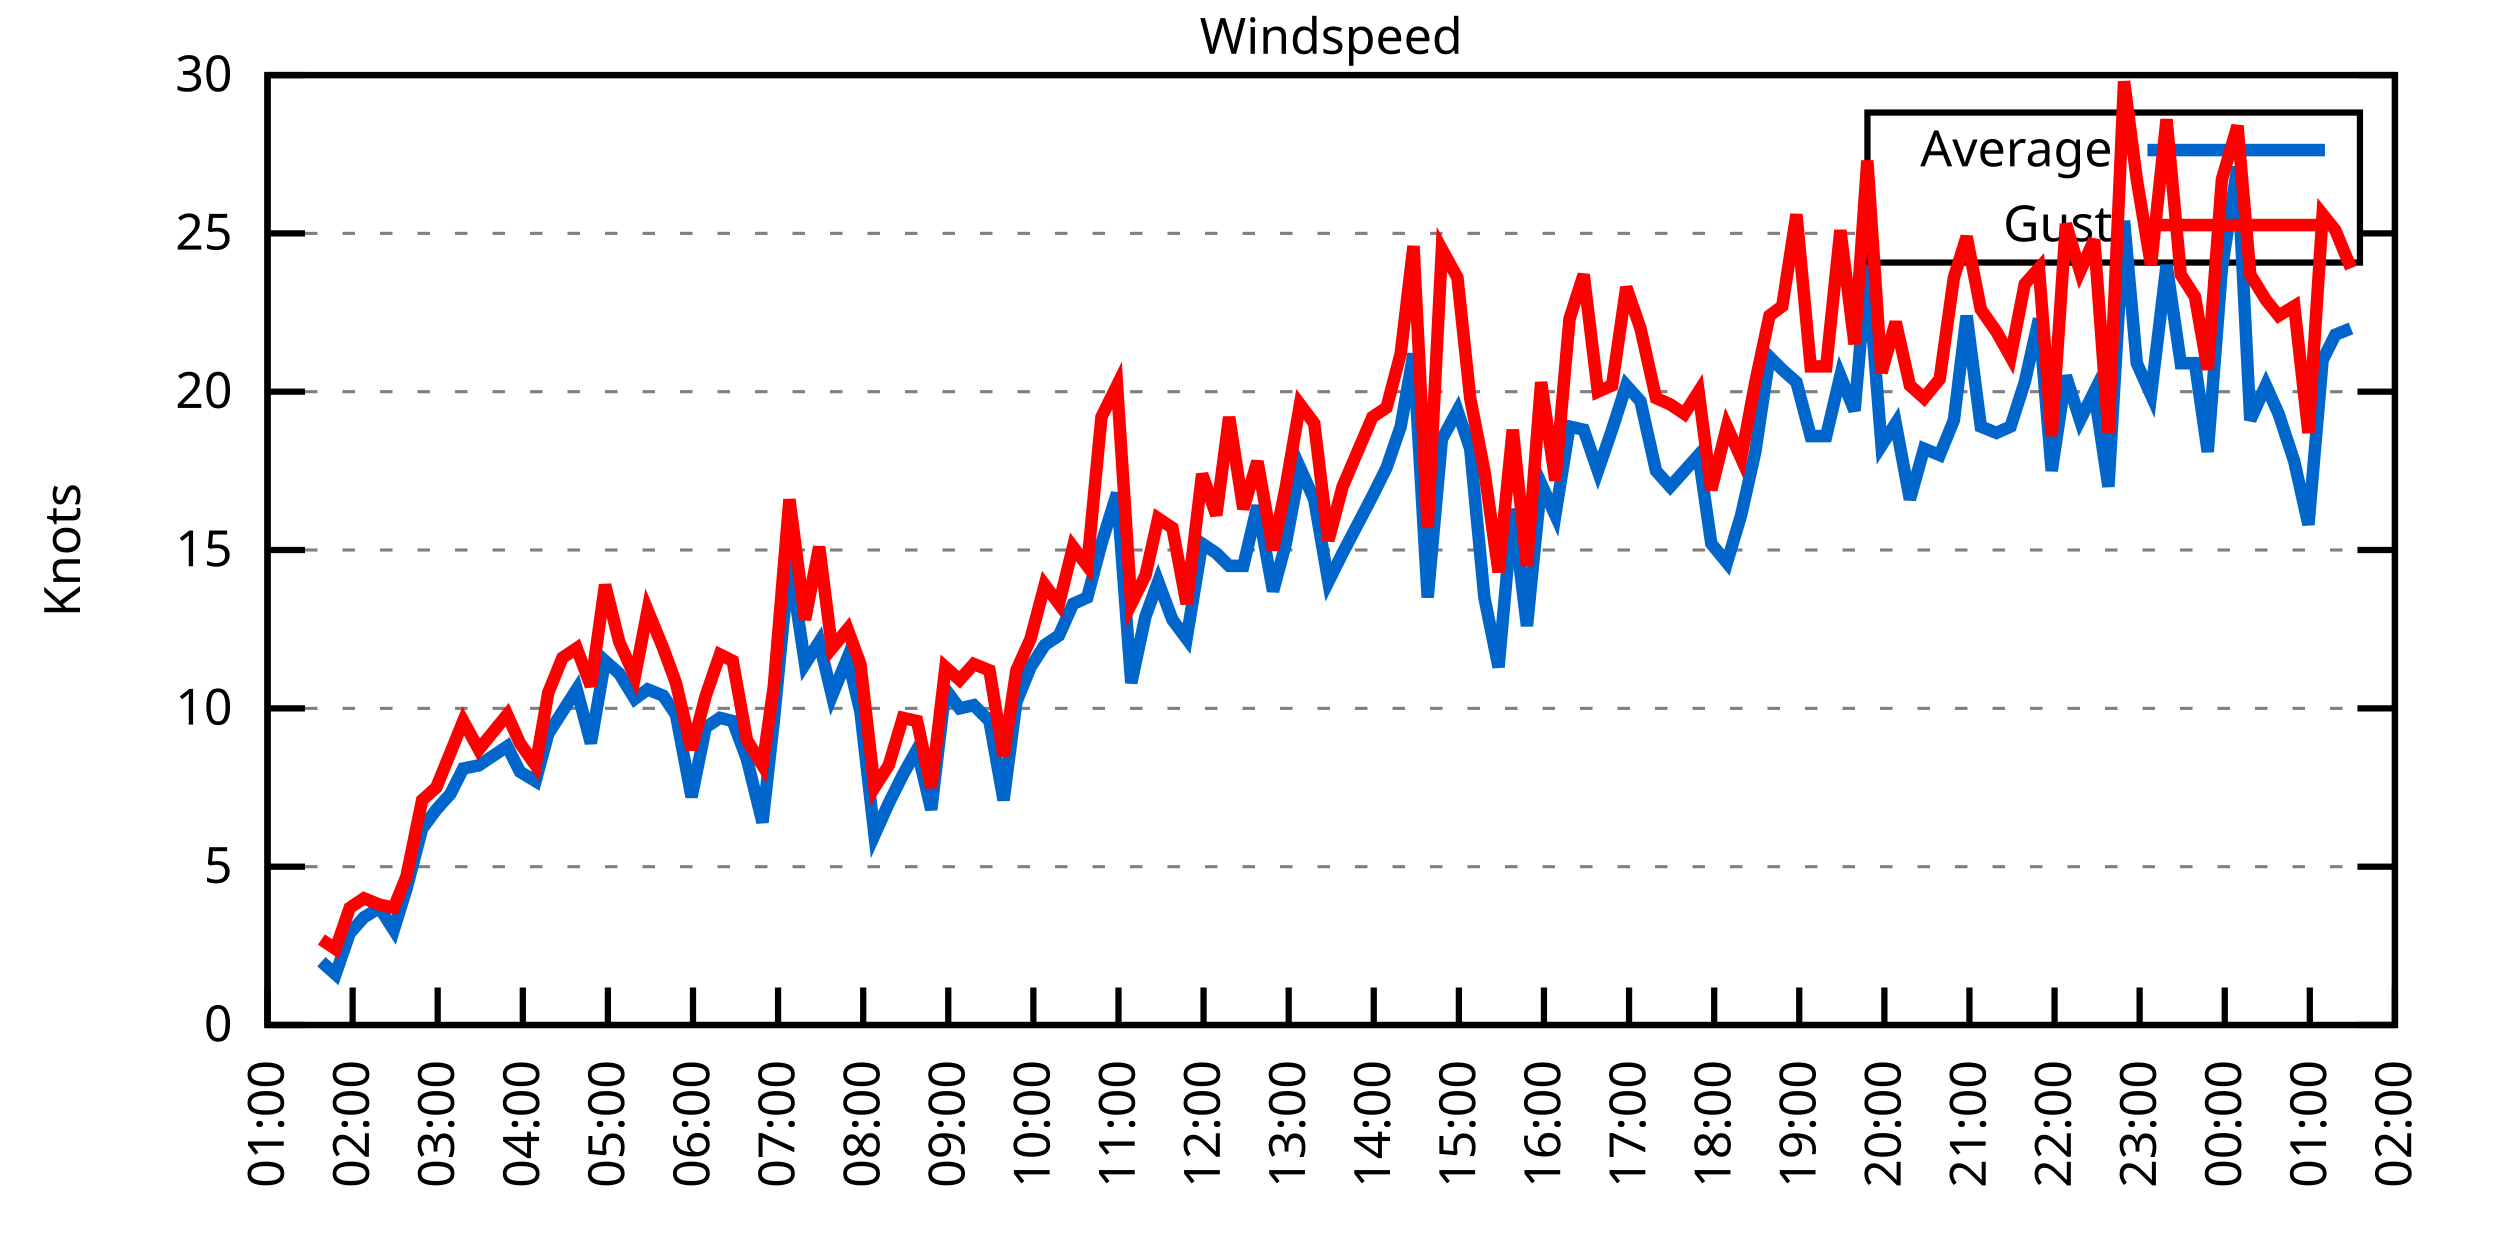
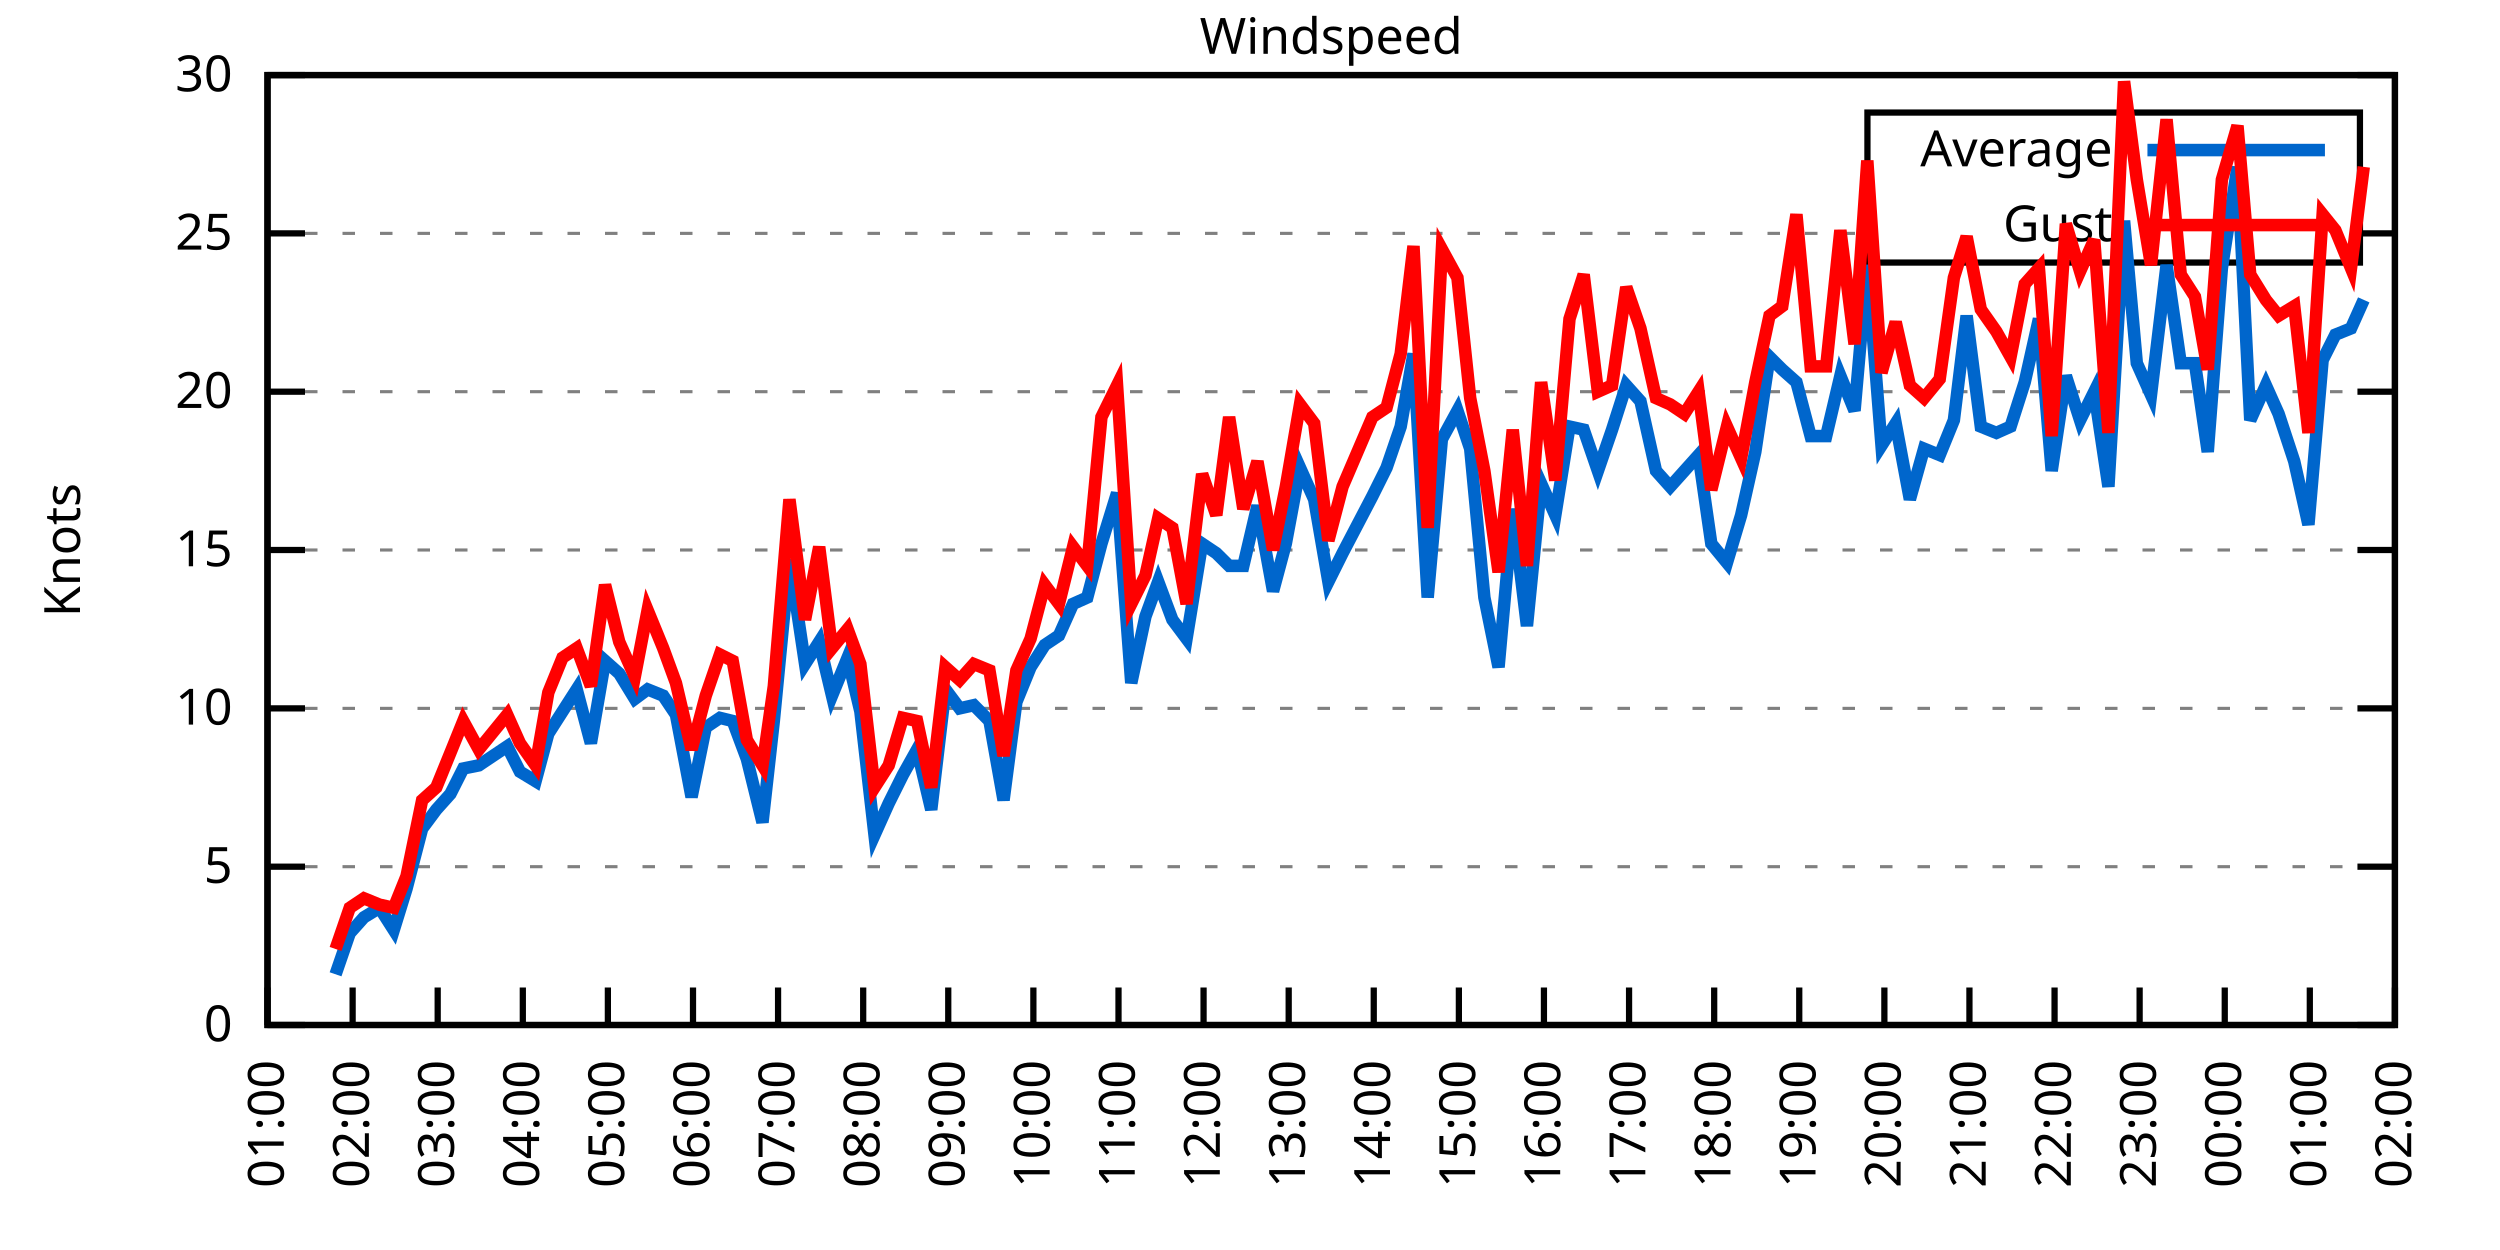
<svg xmlns="http://www.w3.org/2000/svg" xmlns:xlink="http://www.w3.org/1999/xlink" width="400" height="200" viewBox="0 0 400 200">
  <g id="gnuplot_canvas">
    <rect x="0" y="0" width="400" height="200" fill="none" />
    <defs>
      <circle id="gpDot" r="0.5" stroke-width="0.5" stroke="currentColor" />
      <path id="gpPt0" stroke-width="0.333" stroke="currentColor" d="M-1,0 h2 M0,-1 v2" />
      <path id="gpPt1" stroke-width="0.333" stroke="currentColor" d="M-1,-1 L1,1 M1,-1 L-1,1" />
      <path id="gpPt2" stroke-width="0.333" stroke="currentColor" d="M-1,0 L1,0 M0,-1 L0,1 M-1,-1 L1,1 M-1,1 L1,-1" />
      <rect id="gpPt3" stroke-width="0.333" stroke="currentColor" x="-1" y="-1" width="2" height="2" />
      <rect id="gpPt4" stroke-width="0.333" stroke="currentColor" fill="currentColor" x="-1" y="-1" width="2" height="2" />
      <circle id="gpPt5" stroke-width="0.333" stroke="currentColor" cx="0" cy="0" r="1" />
      <use xlink:href="#gpPt5" id="gpPt6" fill="currentColor" stroke="none" />
      <path id="gpPt7" stroke-width="0.333" stroke="currentColor" d="M0,-1.33 L-1.33,0.67 L1.33,0.67 z" />
      <use xlink:href="#gpPt7" id="gpPt8" fill="currentColor" stroke="none" />
      <use xlink:href="#gpPt7" id="gpPt9" stroke="currentColor" transform="rotate(180)" />
      <use xlink:href="#gpPt9" id="gpPt10" fill="currentColor" stroke="none" />
      <use xlink:href="#gpPt3" id="gpPt11" stroke="currentColor" transform="rotate(45)" />
      <use xlink:href="#gpPt11" id="gpPt12" fill="currentColor" stroke="none" />
      <path id="gpPt13" stroke-width="0.333" stroke="currentColor" d="M0,1.330 L1.265,0.411 L0.782,-1.067 L-0.782,-1.076 L-1.265,0.411 z" />
      <use xlink:href="#gpPt13" id="gpPt14" fill="currentColor" stroke="none" />
      <filter id="textbox" filterUnits="objectBoundingBox" x="0" y="0" height="1" width="1">
        <feFlood flood-color="white" flood-opacity="1" result="bgnd" />
        <feComposite in="SourceGraphic" in2="bgnd" operator="atop" />
      </filter>
      <filter id="greybox" filterUnits="objectBoundingBox" x="0" y="0" height="1" width="1">
        <feFlood flood-color="lightgrey" flood-opacity="1" result="grey" />
        <feComposite in="SourceGraphic" in2="grey" operator="atop" />
      </filter>
    </defs>
    <g fill="none" color="white" stroke="currentColor" stroke-width="1.00" stroke-linecap="butt" stroke-linejoin="miter">
</g>
    <g fill="none" color="black" stroke="currentColor" stroke-width="1.00" stroke-linecap="butt" stroke-linejoin="miter">
      <g stroke="none" shape-rendering="crispEdges">
        <polygon fill="rgb(255, 255, 255)" points="42.80,164.00 383.18,164.00 383.18,12.02 42.80,12.02 " />
      </g>
    </g>
    <g fill="none" color="black" stroke="currentColor" stroke-width="1.00" stroke-linecap="butt" stroke-linejoin="miter">
</g>
    <g fill="none" color="black" stroke="black" stroke-width="0.50" stroke-linecap="butt" stroke-linejoin="miter">
</g>
    <g fill="none" color="gray" stroke="currentColor" stroke-width="0.50" stroke-linecap="butt" stroke-linejoin="miter">
      <path stroke="gray" stroke-dasharray="2,4" class="gridline" d="M42.80,164.00 L383.19,164.00  " />
    </g>
    <g fill="none" color="gray" stroke="gray" stroke-width="1.00" stroke-linecap="butt" stroke-linejoin="miter">
</g>
    <g fill="none" color="black" stroke="currentColor" stroke-width="1.00" stroke-linecap="butt" stroke-linejoin="miter">
      <path stroke="black" d="M42.80,164.00 L48.80,164.00 M383.19,164.00 L377.19,164.00  " />
      <g transform="translate(37.20,166.60)" stroke="none" fill="black" font-family="Sans" font-size="8.00" text-anchor="end">
        <text>
          <tspan font-family="Sans"> 0</tspan>
        </text>
      </g>
    </g>
    <g fill="none" color="black" stroke="currentColor" stroke-width="1.00" stroke-linecap="butt" stroke-linejoin="miter">
</g>
    <g fill="none" color="black" stroke="black" stroke-width="0.50" stroke-linecap="butt" stroke-linejoin="miter">
</g>
    <g fill="none" color="gray" stroke="currentColor" stroke-width="0.50" stroke-linecap="butt" stroke-linejoin="miter">
      <path stroke="gray" stroke-dasharray="2,4" class="gridline" d="M42.80,138.67 L383.19,138.67  " />
    </g>
    <g fill="none" color="gray" stroke="gray" stroke-width="1.00" stroke-linecap="butt" stroke-linejoin="miter">
</g>
    <g fill="none" color="black" stroke="currentColor" stroke-width="1.00" stroke-linecap="butt" stroke-linejoin="miter">
      <path stroke="black" d="M42.80,138.67 L48.80,138.67 M383.19,138.67 L377.19,138.67  " />
      <g transform="translate(37.20,141.27)" stroke="none" fill="black" font-family="Sans" font-size="8.00" text-anchor="end">
        <text>
          <tspan font-family="Sans"> 5</tspan>
        </text>
      </g>
    </g>
    <g fill="none" color="black" stroke="currentColor" stroke-width="1.00" stroke-linecap="butt" stroke-linejoin="miter">
</g>
    <g fill="none" color="black" stroke="black" stroke-width="0.50" stroke-linecap="butt" stroke-linejoin="miter">
</g>
    <g fill="none" color="gray" stroke="currentColor" stroke-width="0.50" stroke-linecap="butt" stroke-linejoin="miter">
      <path stroke="gray" stroke-dasharray="2,4" class="gridline" d="M42.80,113.34 L383.19,113.34  " />
    </g>
    <g fill="none" color="gray" stroke="gray" stroke-width="1.00" stroke-linecap="butt" stroke-linejoin="miter">
</g>
    <g fill="none" color="black" stroke="currentColor" stroke-width="1.00" stroke-linecap="butt" stroke-linejoin="miter">
      <path stroke="black" d="M42.80,113.34 L48.80,113.34 M383.19,113.34 L377.19,113.34  " />
      <g transform="translate(37.20,115.94)" stroke="none" fill="black" font-family="Sans" font-size="8.00" text-anchor="end">
        <text>
          <tspan font-family="Sans"> 10</tspan>
        </text>
      </g>
    </g>
    <g fill="none" color="black" stroke="currentColor" stroke-width="1.00" stroke-linecap="butt" stroke-linejoin="miter">
</g>
    <g fill="none" color="black" stroke="black" stroke-width="0.50" stroke-linecap="butt" stroke-linejoin="miter">
</g>
    <g fill="none" color="gray" stroke="currentColor" stroke-width="0.50" stroke-linecap="butt" stroke-linejoin="miter">
      <path stroke="gray" stroke-dasharray="2,4" class="gridline" d="M42.80,88.00 L383.19,88.00  " />
    </g>
    <g fill="none" color="gray" stroke="gray" stroke-width="1.00" stroke-linecap="butt" stroke-linejoin="miter">
</g>
    <g fill="none" color="black" stroke="currentColor" stroke-width="1.00" stroke-linecap="butt" stroke-linejoin="miter">
      <path stroke="black" d="M42.80,88.00 L48.80,88.00 M383.19,88.00 L377.19,88.00  " />
      <g transform="translate(37.20,90.60)" stroke="none" fill="black" font-family="Sans" font-size="8.00" text-anchor="end">
        <text>
          <tspan font-family="Sans"> 15</tspan>
        </text>
      </g>
    </g>
    <g fill="none" color="black" stroke="currentColor" stroke-width="1.00" stroke-linecap="butt" stroke-linejoin="miter">
</g>
    <g fill="none" color="black" stroke="black" stroke-width="0.50" stroke-linecap="butt" stroke-linejoin="miter">
</g>
    <g fill="none" color="gray" stroke="currentColor" stroke-width="0.50" stroke-linecap="butt" stroke-linejoin="miter">
      <path stroke="gray" stroke-dasharray="2,4" class="gridline" d="M42.80,62.67 L383.19,62.67  " />
    </g>
    <g fill="none" color="gray" stroke="gray" stroke-width="1.00" stroke-linecap="butt" stroke-linejoin="miter">
</g>
    <g fill="none" color="black" stroke="currentColor" stroke-width="1.00" stroke-linecap="butt" stroke-linejoin="miter">
      <path stroke="black" d="M42.80,62.67 L48.80,62.67 M383.19,62.67 L377.19,62.67  " />
      <g transform="translate(37.20,65.27)" stroke="none" fill="black" font-family="Sans" font-size="8.00" text-anchor="end">
        <text>
          <tspan font-family="Sans"> 20</tspan>
        </text>
      </g>
    </g>
    <g fill="none" color="black" stroke="currentColor" stroke-width="1.00" stroke-linecap="butt" stroke-linejoin="miter">
</g>
    <g fill="none" color="black" stroke="black" stroke-width="0.50" stroke-linecap="butt" stroke-linejoin="miter">
</g>
    <g fill="none" color="gray" stroke="currentColor" stroke-width="0.50" stroke-linecap="butt" stroke-linejoin="miter">
      <path stroke="gray" stroke-dasharray="2,4" class="gridline" d="M42.80,37.34 L298.79,37.34 M377.59,37.34 L383.19,37.34  " />
    </g>
    <g fill="none" color="gray" stroke="gray" stroke-width="1.00" stroke-linecap="butt" stroke-linejoin="miter">
</g>
    <g fill="none" color="black" stroke="currentColor" stroke-width="1.00" stroke-linecap="butt" stroke-linejoin="miter">
      <path stroke="black" d="M42.80,37.34 L48.80,37.34 M383.19,37.34 L377.19,37.34  " />
      <g transform="translate(37.20,39.94)" stroke="none" fill="black" font-family="Sans" font-size="8.00" text-anchor="end">
        <text>
          <tspan font-family="Sans"> 25</tspan>
        </text>
      </g>
    </g>
    <g fill="none" color="black" stroke="currentColor" stroke-width="1.00" stroke-linecap="butt" stroke-linejoin="miter">
</g>
    <g fill="none" color="black" stroke="black" stroke-width="0.50" stroke-linecap="butt" stroke-linejoin="miter">
</g>
    <g fill="none" color="gray" stroke="currentColor" stroke-width="0.50" stroke-linecap="butt" stroke-linejoin="miter">
      <path stroke="gray" stroke-dasharray="2,4" class="gridline" d="M42.80,12.01 L383.19,12.01  " />
    </g>
    <g fill="none" color="gray" stroke="gray" stroke-width="1.00" stroke-linecap="butt" stroke-linejoin="miter">
</g>
    <g fill="none" color="black" stroke="currentColor" stroke-width="1.00" stroke-linecap="butt" stroke-linejoin="miter">
      <path stroke="black" d="M42.80,12.01 L48.80,12.01 M383.19,12.01 L377.19,12.01  " />
      <g transform="translate(37.20,14.61)" stroke="none" fill="black" font-family="Sans" font-size="8.00" text-anchor="end">
        <text>
          <tspan font-family="Sans"> 30</tspan>
        </text>
      </g>
    </g>
    <g fill="none" color="black" stroke="currentColor" stroke-width="1.00" stroke-linecap="butt" stroke-linejoin="miter">
      <path stroke="black" d="M42.80,164.00 L42.80,158.00  " />
      <g transform="translate(45.40,169.60) rotate(270.00)" stroke="none" fill="black" font-family="Sans" font-size="8.00" text-anchor="end">
        <text>
          <tspan font-family="Sans">01:00</tspan>
        </text>
      </g>
    </g>
    <g fill="none" color="black" stroke="currentColor" stroke-width="1.00" stroke-linecap="butt" stroke-linejoin="miter">
      <path stroke="black" d="M56.42,164.00 L56.42,158.00  " />
      <g transform="translate(59.02,169.60) rotate(270.00)" stroke="none" fill="black" font-family="Sans" font-size="8.00" text-anchor="end">
        <text>
          <tspan font-family="Sans">02:00</tspan>
        </text>
      </g>
    </g>
    <g fill="none" color="black" stroke="currentColor" stroke-width="1.00" stroke-linecap="butt" stroke-linejoin="miter">
      <path stroke="black" d="M70.03,164.00 L70.03,158.00  " />
      <g transform="translate(72.63,169.60) rotate(270.00)" stroke="none" fill="black" font-family="Sans" font-size="8.00" text-anchor="end">
        <text>
          <tspan font-family="Sans">03:00</tspan>
        </text>
      </g>
    </g>
    <g fill="none" color="black" stroke="currentColor" stroke-width="1.00" stroke-linecap="butt" stroke-linejoin="miter">
      <path stroke="black" d="M83.65,164.00 L83.65,158.00  " />
      <g transform="translate(86.25,169.60) rotate(270.00)" stroke="none" fill="black" font-family="Sans" font-size="8.00" text-anchor="end">
        <text>
          <tspan font-family="Sans">04:00</tspan>
        </text>
      </g>
    </g>
    <g fill="none" color="black" stroke="currentColor" stroke-width="1.00" stroke-linecap="butt" stroke-linejoin="miter">
      <path stroke="black" d="M97.26,164.00 L97.26,158.00  " />
      <g transform="translate(99.86,169.60) rotate(270.00)" stroke="none" fill="black" font-family="Sans" font-size="8.00" text-anchor="end">
        <text>
          <tspan font-family="Sans">05:00</tspan>
        </text>
      </g>
    </g>
    <g fill="none" color="black" stroke="currentColor" stroke-width="1.00" stroke-linecap="butt" stroke-linejoin="miter">
      <path stroke="black" d="M110.88,164.00 L110.88,158.00  " />
      <g transform="translate(113.48,169.60) rotate(270.00)" stroke="none" fill="black" font-family="Sans" font-size="8.00" text-anchor="end">
        <text>
          <tspan font-family="Sans">06:00</tspan>
        </text>
      </g>
    </g>
    <g fill="none" color="black" stroke="currentColor" stroke-width="1.00" stroke-linecap="butt" stroke-linejoin="miter">
      <path stroke="black" d="M124.49,164.00 L124.49,158.00  " />
      <g transform="translate(127.09,169.60) rotate(270.00)" stroke="none" fill="black" font-family="Sans" font-size="8.00" text-anchor="end">
        <text>
          <tspan font-family="Sans">07:00</tspan>
        </text>
      </g>
    </g>
    <g fill="none" color="black" stroke="currentColor" stroke-width="1.00" stroke-linecap="butt" stroke-linejoin="miter">
      <path stroke="black" d="M138.11,164.00 L138.11,158.00  " />
      <g transform="translate(140.71,169.60) rotate(270.00)" stroke="none" fill="black" font-family="Sans" font-size="8.00" text-anchor="end">
        <text>
          <tspan font-family="Sans">08:00</tspan>
        </text>
      </g>
    </g>
    <g fill="none" color="black" stroke="currentColor" stroke-width="1.00" stroke-linecap="butt" stroke-linejoin="miter">
      <path stroke="black" d="M151.72,164.00 L151.72,158.00  " />
      <g transform="translate(154.32,169.60) rotate(270.00)" stroke="none" fill="black" font-family="Sans" font-size="8.00" text-anchor="end">
        <text>
          <tspan font-family="Sans">09:00</tspan>
        </text>
      </g>
    </g>
    <g fill="none" color="black" stroke="currentColor" stroke-width="1.00" stroke-linecap="butt" stroke-linejoin="miter">
      <path stroke="black" d="M165.34,164.00 L165.34,158.00  " />
      <g transform="translate(167.94,169.60) rotate(270.00)" stroke="none" fill="black" font-family="Sans" font-size="8.00" text-anchor="end">
        <text>
          <tspan font-family="Sans">10:00</tspan>
        </text>
      </g>
    </g>
    <g fill="none" color="black" stroke="currentColor" stroke-width="1.00" stroke-linecap="butt" stroke-linejoin="miter">
      <path stroke="black" d="M178.96,164.00 L178.96,158.00  " />
      <g transform="translate(181.56,169.60) rotate(270.00)" stroke="none" fill="black" font-family="Sans" font-size="8.00" text-anchor="end">
        <text>
          <tspan font-family="Sans">11:00</tspan>
        </text>
      </g>
    </g>
    <g fill="none" color="black" stroke="currentColor" stroke-width="1.00" stroke-linecap="butt" stroke-linejoin="miter">
      <path stroke="black" d="M192.57,164.00 L192.57,158.00  " />
      <g transform="translate(195.17,169.60) rotate(270.00)" stroke="none" fill="black" font-family="Sans" font-size="8.00" text-anchor="end">
        <text>
          <tspan font-family="Sans">12:00</tspan>
        </text>
      </g>
    </g>
    <g fill="none" color="black" stroke="currentColor" stroke-width="1.00" stroke-linecap="butt" stroke-linejoin="miter">
      <path stroke="black" d="M206.19,164.00 L206.19,158.00  " />
      <g transform="translate(208.79,169.60) rotate(270.00)" stroke="none" fill="black" font-family="Sans" font-size="8.00" text-anchor="end">
        <text>
          <tspan font-family="Sans">13:00</tspan>
        </text>
      </g>
    </g>
    <g fill="none" color="black" stroke="currentColor" stroke-width="1.00" stroke-linecap="butt" stroke-linejoin="miter">
      <path stroke="black" d="M219.80,164.00 L219.80,158.00  " />
      <g transform="translate(222.40,169.60) rotate(270.00)" stroke="none" fill="black" font-family="Sans" font-size="8.00" text-anchor="end">
        <text>
          <tspan font-family="Sans">14:00</tspan>
        </text>
      </g>
    </g>
    <g fill="none" color="black" stroke="currentColor" stroke-width="1.00" stroke-linecap="butt" stroke-linejoin="miter">
      <path stroke="black" d="M233.42,164.00 L233.42,158.00  " />
      <g transform="translate(236.02,169.60) rotate(270.00)" stroke="none" fill="black" font-family="Sans" font-size="8.00" text-anchor="end">
        <text>
          <tspan font-family="Sans">15:00</tspan>
        </text>
      </g>
    </g>
    <g fill="none" color="black" stroke="currentColor" stroke-width="1.00" stroke-linecap="butt" stroke-linejoin="miter">
      <path stroke="black" d="M247.03,164.00 L247.03,158.00  " />
      <g transform="translate(249.63,169.60) rotate(270.00)" stroke="none" fill="black" font-family="Sans" font-size="8.00" text-anchor="end">
        <text>
          <tspan font-family="Sans">16:00</tspan>
        </text>
      </g>
    </g>
    <g fill="none" color="black" stroke="currentColor" stroke-width="1.00" stroke-linecap="butt" stroke-linejoin="miter">
      <path stroke="black" d="M260.65,164.00 L260.65,158.00  " />
      <g transform="translate(263.25,169.60) rotate(270.00)" stroke="none" fill="black" font-family="Sans" font-size="8.00" text-anchor="end">
        <text>
          <tspan font-family="Sans">17:00</tspan>
        </text>
      </g>
    </g>
    <g fill="none" color="black" stroke="currentColor" stroke-width="1.00" stroke-linecap="butt" stroke-linejoin="miter">
      <path stroke="black" d="M274.27,164.00 L274.27,158.00  " />
      <g transform="translate(276.87,169.60) rotate(270.00)" stroke="none" fill="black" font-family="Sans" font-size="8.00" text-anchor="end">
        <text>
          <tspan font-family="Sans">18:00</tspan>
        </text>
      </g>
    </g>
    <g fill="none" color="black" stroke="currentColor" stroke-width="1.00" stroke-linecap="butt" stroke-linejoin="miter">
      <path stroke="black" d="M287.88,164.00 L287.88,158.00  " />
      <g transform="translate(290.48,169.60) rotate(270.00)" stroke="none" fill="black" font-family="Sans" font-size="8.00" text-anchor="end">
        <text>
          <tspan font-family="Sans">19:00</tspan>
        </text>
      </g>
    </g>
    <g fill="none" color="black" stroke="currentColor" stroke-width="1.00" stroke-linecap="butt" stroke-linejoin="miter">
      <path stroke="black" d="M301.50,164.00 L301.50,158.00  " />
      <g transform="translate(304.10,169.60) rotate(270.00)" stroke="none" fill="black" font-family="Sans" font-size="8.00" text-anchor="end">
        <text>
          <tspan font-family="Sans">20:00</tspan>
        </text>
      </g>
    </g>
    <g fill="none" color="black" stroke="currentColor" stroke-width="1.00" stroke-linecap="butt" stroke-linejoin="miter">
      <path stroke="black" d="M315.11,164.00 L315.11,158.00  " />
      <g transform="translate(317.71,169.60) rotate(270.00)" stroke="none" fill="black" font-family="Sans" font-size="8.00" text-anchor="end">
        <text>
          <tspan font-family="Sans">21:00</tspan>
        </text>
      </g>
    </g>
    <g fill="none" color="black" stroke="currentColor" stroke-width="1.00" stroke-linecap="butt" stroke-linejoin="miter">
      <path stroke="black" d="M328.73,164.00 L328.73,158.00  " />
      <g transform="translate(331.33,169.60) rotate(270.00)" stroke="none" fill="black" font-family="Sans" font-size="8.00" text-anchor="end">
        <text>
          <tspan font-family="Sans">22:00</tspan>
        </text>
      </g>
    </g>
    <g fill="none" color="black" stroke="currentColor" stroke-width="1.00" stroke-linecap="butt" stroke-linejoin="miter">
      <path stroke="black" d="M342.34,164.00 L342.34,158.00  " />
      <g transform="translate(344.94,169.60) rotate(270.00)" stroke="none" fill="black" font-family="Sans" font-size="8.00" text-anchor="end">
        <text>
          <tspan font-family="Sans">23:00</tspan>
        </text>
      </g>
    </g>
    <g fill="none" color="black" stroke="currentColor" stroke-width="1.00" stroke-linecap="butt" stroke-linejoin="miter">
      <path stroke="black" d="M355.96,164.00 L355.96,158.00  " />
      <g transform="translate(358.56,169.60) rotate(270.00)" stroke="none" fill="black" font-family="Sans" font-size="8.00" text-anchor="end">
        <text>
          <tspan font-family="Sans">00:00</tspan>
        </text>
      </g>
    </g>
    <g fill="none" color="black" stroke="currentColor" stroke-width="1.00" stroke-linecap="butt" stroke-linejoin="miter">
      <path stroke="black" d="M369.57,164.00 L369.57,158.00  " />
      <g transform="translate(372.17,169.60) rotate(270.00)" stroke="none" fill="black" font-family="Sans" font-size="8.00" text-anchor="end">
        <text>
          <tspan font-family="Sans">01:00</tspan>
        </text>
      </g>
    </g>
    <g fill="none" color="black" stroke="currentColor" stroke-width="1.00" stroke-linecap="butt" stroke-linejoin="miter">
      <path stroke="black" d="M383.19,164.00 L383.19,158.00  " />
      <g transform="translate(385.79,169.60) rotate(270.00)" stroke="none" fill="black" font-family="Sans" font-size="8.00" text-anchor="end">
        <text>
          <tspan font-family="Sans">02:00</tspan>
        </text>
      </g>
    </g>
    <g fill="none" color="black" stroke="currentColor" stroke-width="1.00" stroke-linecap="butt" stroke-linejoin="miter">
</g>
    <g fill="none" color="black" stroke="currentColor" stroke-width="1.00" stroke-linecap="butt" stroke-linejoin="miter">
      <path stroke="black" d="M42.80,12.01 L42.80,164.00 L383.19,164.00 L383.19,12.01 L42.80,12.01 Z  " />
    </g>
    <g fill="none" color="black" stroke="currentColor" stroke-width="1.00" stroke-linecap="butt" stroke-linejoin="miter">
</g>
    <g fill="none" color="black" stroke="currentColor" stroke-width="1.00" stroke-linecap="butt" stroke-linejoin="miter">
      <path stroke="black" d="M298.79,42.01 L298.79,18.01 L377.59,18.01 L377.59,42.01 L298.79,42.01 Z  " />
    </g>
    <g id="Windspeed_plot_1">
      <g fill="none" color="white" stroke="black" stroke-width="2.00" stroke-linecap="butt" stroke-linejoin="miter">
</g>
      <g fill="none" color="black" stroke="currentColor" stroke-width="2.00" stroke-linecap="butt" stroke-linejoin="miter">
        <g transform="translate(337.99,26.61)" stroke="none" fill="black" font-family="Sans" font-size="8.00" text-anchor="end">
          <text>
            <tspan font-family="Sans">Average</tspan>
          </text>
        </g>
      </g>
      <g fill="none" color="black" stroke="currentColor" stroke-width="2.00" stroke-linecap="butt" stroke-linejoin="miter">
-         <path stroke="rgb(  0, 102, 204)" d="M343.59,24.01 L371.99,24.01 M51.42,153.87 L53.69,155.89 L55.96,149.31 L58.23,146.77 L60.73,145.25 L63.00,148.80   L65.04,142.21 L67.54,132.59 L69.80,129.55 L72.07,127.02 L74.12,122.96 L76.61,122.46 L81.15,119.42 L83.19,123.47   L85.69,124.99 L87.73,117.39 L90.00,113.84 L92.27,110.30 L94.54,118.91 L96.81,105.74 L99.08,107.76 L101.57,111.82   L103.62,110.30 L106.11,111.31 L108.15,114.35 L110.65,127.52 L112.92,116.38 L115.19,114.86 L117.23,115.36 L119.50,121.44   L122.00,131.58 L123.81,115.36 L126.31,89.52 L128.81,106.24 L131.07,102.70 L133.12,111.31 L135.61,105.23 L137.66,113.84   L139.92,133.60 L142.19,128.54 L144.46,123.98 L146.73,119.92 L149.00,129.55 L151.27,110.30 L153.54,113.34 L155.81,112.83   L158.31,115.36 L160.57,128.03 L162.62,112.32 L164.89,106.75 L167.16,103.20 L169.43,101.68 L171.69,96.62 L173.96,95.60   L176.23,86.99 L178.73,78.89 L181.00,109.28 L183.27,98.64 L185.31,93.07 L187.58,99.15 L189.85,102.19 L192.34,86.99   L194.61,88.51 L196.66,90.54 L198.93,90.54 L201.19,80.91 L203.69,94.59 L205.73,86.99 L208.00,74.83 L210.27,79.90   L212.54,93.07 L214.81,88.51 L219.58,79.39 L221.85,74.83 L224.11,68.25 L226.16,56.59 L228.43,95.60 L230.70,70.27   L233.19,65.71 L235.23,71.79 L237.50,95.60 L239.77,106.75 L242.04,81.42 L244.31,100.16 L246.58,77.37 L248.85,82.43   L251.12,68.25 L253.39,68.75 L255.66,75.34 L257.93,68.75 L260.20,61.66 L262.47,64.19 L264.96,75.34 L267.23,77.87   L269.50,75.34 L271.77,72.81 L273.81,86.99 L276.31,90.03 L278.58,82.43 L280.85,72.30 L283.12,57.10 L285.16,59.13   L287.43,61.15 L289.70,69.77 L292.19,69.77 L294.46,60.14 L296.73,65.71 L298.77,42.41 L301.04,71.29 L303.31,67.74   L305.58,79.90 L307.85,71.79 L310.35,72.81 L312.62,67.23 L314.66,50.51 L316.93,68.25 L319.42,69.26 L321.69,68.25   L323.96,61.15 L326.23,51.02 L328.27,75.34 L330.54,60.14 L332.81,67.23 L335.08,62.67 L337.35,77.87 L339.85,35.32   L341.89,58.11 L344.16,63.18 L346.65,42.41 L348.92,58.11 L351.19,58.11 L353.24,72.30 L355.50,42.91 L358.00,26.70   L360.04,67.23 L362.54,61.66 L364.58,66.22 L367.08,73.82 L369.35,83.95 L371.62,57.61 L373.66,53.55 L376.16,52.54    " />
+         <path stroke="rgb(  0, 102, 204)" d="M343.59,24.01 L371.99,24.01 M53.69,155.89 L55.96,149.31 L58.23,146.77 L60.73,145.25 L63.00,148.80 L65.04,142.21   L67.54,132.59 L69.80,129.55 L72.07,127.02 L74.12,122.96 L76.61,122.46 L81.15,119.42 L83.19,123.47 L85.69,124.99   L87.73,117.39 L90.00,113.84 L92.27,110.30 L94.54,118.91 L96.81,105.74 L99.08,107.76 L101.57,111.82 L103.62,110.30   L106.11,111.31 L108.15,114.35 L110.65,127.52 L112.92,116.38 L115.19,114.86 L117.23,115.36 L119.50,121.44 L122.00,131.58   L123.81,115.36 L126.31,89.52 L128.81,106.24 L131.07,102.70 L133.12,111.31 L135.61,105.23 L137.66,113.84 L139.92,133.60   L142.19,128.54 L144.46,123.98 L146.73,119.92 L149.00,129.55 L151.27,110.30 L153.54,113.34 L155.81,112.83 L158.31,115.36   L160.57,128.03 L162.62,112.32 L164.89,106.75 L167.16,103.20 L169.43,101.68 L171.69,96.62 L173.96,95.60 L176.23,86.99   L178.73,78.89 L181.00,109.28 L183.27,98.64 L185.31,93.07 L187.58,99.15 L189.85,102.19 L192.34,86.99 L194.61,88.51   L196.66,90.54 L198.93,90.54 L201.19,80.91 L203.69,94.59 L205.73,86.99 L208.00,74.83 L210.27,79.90 L212.54,93.07   L214.81,88.51 L219.58,79.39 L221.85,74.83 L224.11,68.25 L226.16,56.59 L228.43,95.60 L230.70,70.27 L233.19,65.71   L235.23,71.79 L237.50,95.60 L239.77,106.75 L242.04,81.42 L244.31,100.16 L246.58,77.37 L248.85,82.43 L251.12,68.25   L253.39,68.75 L255.66,75.34 L257.93,68.75 L260.20,61.66 L262.47,64.19 L264.96,75.34 L267.23,77.87 L269.50,75.34   L271.77,72.81 L273.81,86.99 L276.31,90.03 L278.58,82.43 L280.85,72.30 L283.12,57.10 L285.16,59.13 L287.43,61.15   L289.70,69.77 L292.19,69.77 L294.46,60.14 L296.73,65.71 L298.77,42.41 L301.04,71.29 L303.31,67.74 L305.58,79.90   L307.85,71.79 L310.35,72.81 L312.62,67.23 L314.66,50.51 L316.93,68.25 L319.42,69.26 L321.69,68.25 L323.96,61.15   L326.23,51.02 L328.27,75.34 L330.54,60.14 L332.81,67.23 L335.08,62.67 L337.35,77.87 L339.85,35.32 L341.89,58.11   L344.16,63.18 L346.65,42.41 L348.92,58.11 L351.19,58.11 L353.24,72.30 L355.50,42.91 L358.00,26.70 L360.04,67.23   L362.54,61.66 L364.58,66.22 L367.08,73.82 L369.35,83.95 L371.62,57.61 L373.66,53.55 L376.16,52.54 L378.20,47.98    " />
      </g>
    </g>
    <g id="Windspeed_plot_2">
      <g fill="none" color="black" stroke="currentColor" stroke-width="2.00" stroke-linecap="butt" stroke-linejoin="miter">
        <g transform="translate(337.99,38.61)" stroke="none" fill="black" font-family="Sans" font-size="8.00" text-anchor="end">
          <text>
            <tspan font-family="Sans">Gust</tspan>
          </text>
        </g>
      </g>
      <g fill="none" color="black" stroke="currentColor" stroke-width="2.00" stroke-linecap="butt" stroke-linejoin="miter">
-         <path stroke="rgb(255,   0,   0)" d="M343.59,36.01 L371.99,36.01 M51.42,150.32 L53.69,151.84 L55.96,145.25 L58.23,143.73 L60.73,144.75 L63.00,145.25   L65.04,140.19 L67.54,128.03 L69.80,126.00 L72.07,120.43 L74.12,115.36 L76.61,119.92 L81.15,114.35 L83.19,118.91   L85.69,122.46 L87.73,110.80 L90.00,105.23 L92.27,103.71 L94.54,109.79 L96.81,93.58 L99.08,102.70 L101.57,108.27   L103.62,97.63 L106.11,103.71 L108.15,109.28 L110.65,119.92 L112.92,111.31 L115.19,104.72 L117.23,105.74 L119.50,118.40   L122.00,122.46 L123.81,109.79 L126.31,79.90 L128.81,99.15 L131.07,87.50 L133.12,103.71 L135.61,100.67 L137.66,106.24   L139.92,126.00 L142.19,122.46 L144.46,114.86 L146.73,115.36 L149.00,126.00 L151.27,106.75 L153.54,108.78 L155.81,106.24   L158.31,107.26 L160.57,120.94 L162.62,107.26 L164.89,102.19 L167.16,93.58 L169.43,96.62 L171.69,87.50 L173.96,90.54   L176.23,66.73 L178.73,61.66 L181.00,96.62 L183.27,92.06 L185.31,82.94 L187.58,84.46 L189.85,96.62 L192.34,75.85   L194.61,82.43 L196.66,66.73 L198.93,81.42 L201.19,73.82 L203.69,88.00 L205.73,77.87 L208.00,64.70 L210.27,67.74   L212.54,86.49 L214.81,77.87 L219.58,66.73 L221.85,65.21 L224.11,56.59 L226.16,39.37 L228.43,84.46 L230.70,39.87   L233.19,44.43 L235.23,63.69 L237.50,75.34 L239.77,91.55 L242.04,68.75 L244.31,90.54 L246.58,61.15 L248.85,76.86   L251.12,51.02 L253.39,43.93 L255.66,62.67 L257.93,61.66 L260.20,45.95 L262.47,52.54 L264.96,63.69 L267.23,64.70   L269.50,66.22 L271.77,62.67 L273.81,78.38 L276.31,68.25 L278.58,73.31 L280.85,61.15 L283.12,50.51 L285.16,48.99   L287.43,34.30 L289.70,58.62 L292.19,58.62 L294.46,36.84 L296.73,55.07 L298.77,25.69 L301.04,59.63 L303.31,51.53   L305.58,61.66 L307.85,63.69 L310.35,60.65 L312.62,44.43 L314.66,37.85 L316.93,49.50 L319.42,53.05 L321.69,57.10   L323.96,45.45 L326.23,42.91 L328.27,69.77 L330.54,35.82 L332.81,43.42 L335.08,38.35 L337.35,69.26 L339.85,13.02   L341.89,28.73 L344.16,42.41 L346.65,19.10 L348.92,43.93 L351.19,47.47 L353.24,59.13 L355.50,28.73 L358.00,20.12   L360.04,43.93 L362.54,47.98 L364.58,50.51 L367.08,48.99 L369.35,69.26 L371.62,34.30 L373.66,36.84 L376.16,42.91    " />
+         <path stroke="rgb(255,   0,   0)" d="M343.59,36.01 L371.99,36.01 M53.69,151.84 L55.96,145.25 L58.23,143.73 L60.73,144.75 L63.00,145.25 L65.04,140.19   L67.54,128.03 L69.80,126.00 L72.07,120.43 L74.12,115.36 L76.61,119.92 L81.15,114.35 L83.19,118.91 L85.69,122.46   L87.73,110.80 L90.00,105.23 L92.27,103.71 L94.54,109.79 L96.81,93.58 L99.08,102.70 L101.57,108.27 L103.62,97.63   L106.11,103.71 L108.15,109.28 L110.65,119.92 L112.92,111.31 L115.19,104.72 L117.23,105.74 L119.50,118.40 L122.00,122.46   L123.81,109.79 L126.31,79.90 L128.81,99.15 L131.07,87.50 L133.12,103.71 L135.61,100.67 L137.66,106.24 L139.92,126.00   L142.19,122.46 L144.46,114.86 L146.73,115.36 L149.00,126.00 L151.27,106.75 L153.54,108.78 L155.81,106.24 L158.31,107.26   L160.57,120.94 L162.62,107.26 L164.89,102.19 L167.16,93.58 L169.43,96.62 L171.69,87.50 L173.96,90.54 L176.23,66.73   L178.73,61.66 L181.00,96.62 L183.27,92.06 L185.31,82.94 L187.58,84.46 L189.85,96.62 L192.34,75.85 L194.61,82.43   L196.66,66.73 L198.93,81.42 L201.19,73.82 L203.69,88.00 L205.73,77.87 L208.00,64.70 L210.27,67.74 L212.54,86.49   L214.81,77.87 L219.58,66.73 L221.85,65.21 L224.11,56.59 L226.16,39.37 L228.43,84.46 L230.70,39.87 L233.19,44.43   L235.23,63.69 L237.50,75.34 L239.77,91.55 L242.04,68.75 L244.31,90.54 L246.58,61.15 L248.85,76.86 L251.12,51.02   L253.39,43.93 L255.66,62.67 L257.93,61.66 L260.20,45.95 L262.47,52.54 L264.96,63.69 L267.23,64.70 L269.50,66.22   L271.77,62.67 L273.81,78.38 L276.31,68.25 L278.58,73.31 L280.85,61.15 L283.12,50.51 L285.16,48.99 L287.43,34.30   L289.70,58.62 L292.19,58.62 L294.46,36.84 L296.73,55.07 L298.77,25.69 L301.04,59.63 L303.31,51.53 L305.58,61.66   L307.85,63.69 L310.35,60.65 L312.62,44.43 L314.66,37.85 L316.93,49.50 L319.42,53.05 L321.69,57.10 L323.96,45.45   L326.23,42.91 L328.27,69.77 L330.54,35.82 L332.81,43.42 L335.08,38.35 L337.35,69.26 L339.85,13.02 L341.89,28.73   L344.16,42.41 L346.65,19.10 L348.92,43.93 L351.19,47.47 L353.24,59.13 L355.50,28.73 L358.00,20.12 L360.04,43.93   L362.54,47.98 L364.58,50.51 L367.08,48.99 L369.35,69.26 L371.62,34.30 L373.66,36.84 L376.16,42.91 L378.20,26.70    " />
      </g>
    </g>
    <g fill="none" color="black" stroke="currentColor" stroke-width="2.00" stroke-linecap="butt" stroke-linejoin="miter">
</g>
    <g fill="none" color="black" stroke="black" stroke-width="1.00" stroke-linecap="butt" stroke-linejoin="miter">
</g>
    <g fill="none" color="black" stroke="currentColor" stroke-width="1.00" stroke-linecap="butt" stroke-linejoin="miter">
      <path stroke="black" d="M42.80,12.01 L42.80,164.00 L383.19,164.00 L383.19,12.01 L42.80,12.01 Z  " />
      <g transform="translate(12.80,88.01) rotate(270.00)" stroke="none" fill="black" font-family="Sans" font-size="8.00" text-anchor="middle">
        <text>
          <tspan font-family="Sans">Knots</tspan>
        </text>
      </g>
    </g>
    <g fill="none" color="black" stroke="currentColor" stroke-width="1.00" stroke-linecap="butt" stroke-linejoin="miter">
</g>
    <g fill="none" color="black" stroke="currentColor" stroke-width="1.00" stroke-linecap="butt" stroke-linejoin="miter">
      <g transform="translate(212.99,8.61)" stroke="none" fill="black" font-family="Sans" font-size="8.00" text-anchor="middle">
        <text>
          <tspan font-family="Sans">Windspeed</tspan>
        </text>
      </g>
    </g>
    <g fill="none" color="black" stroke="currentColor" stroke-width="1.00" stroke-linecap="butt" stroke-linejoin="miter">
</g>
  </g>
</svg>
